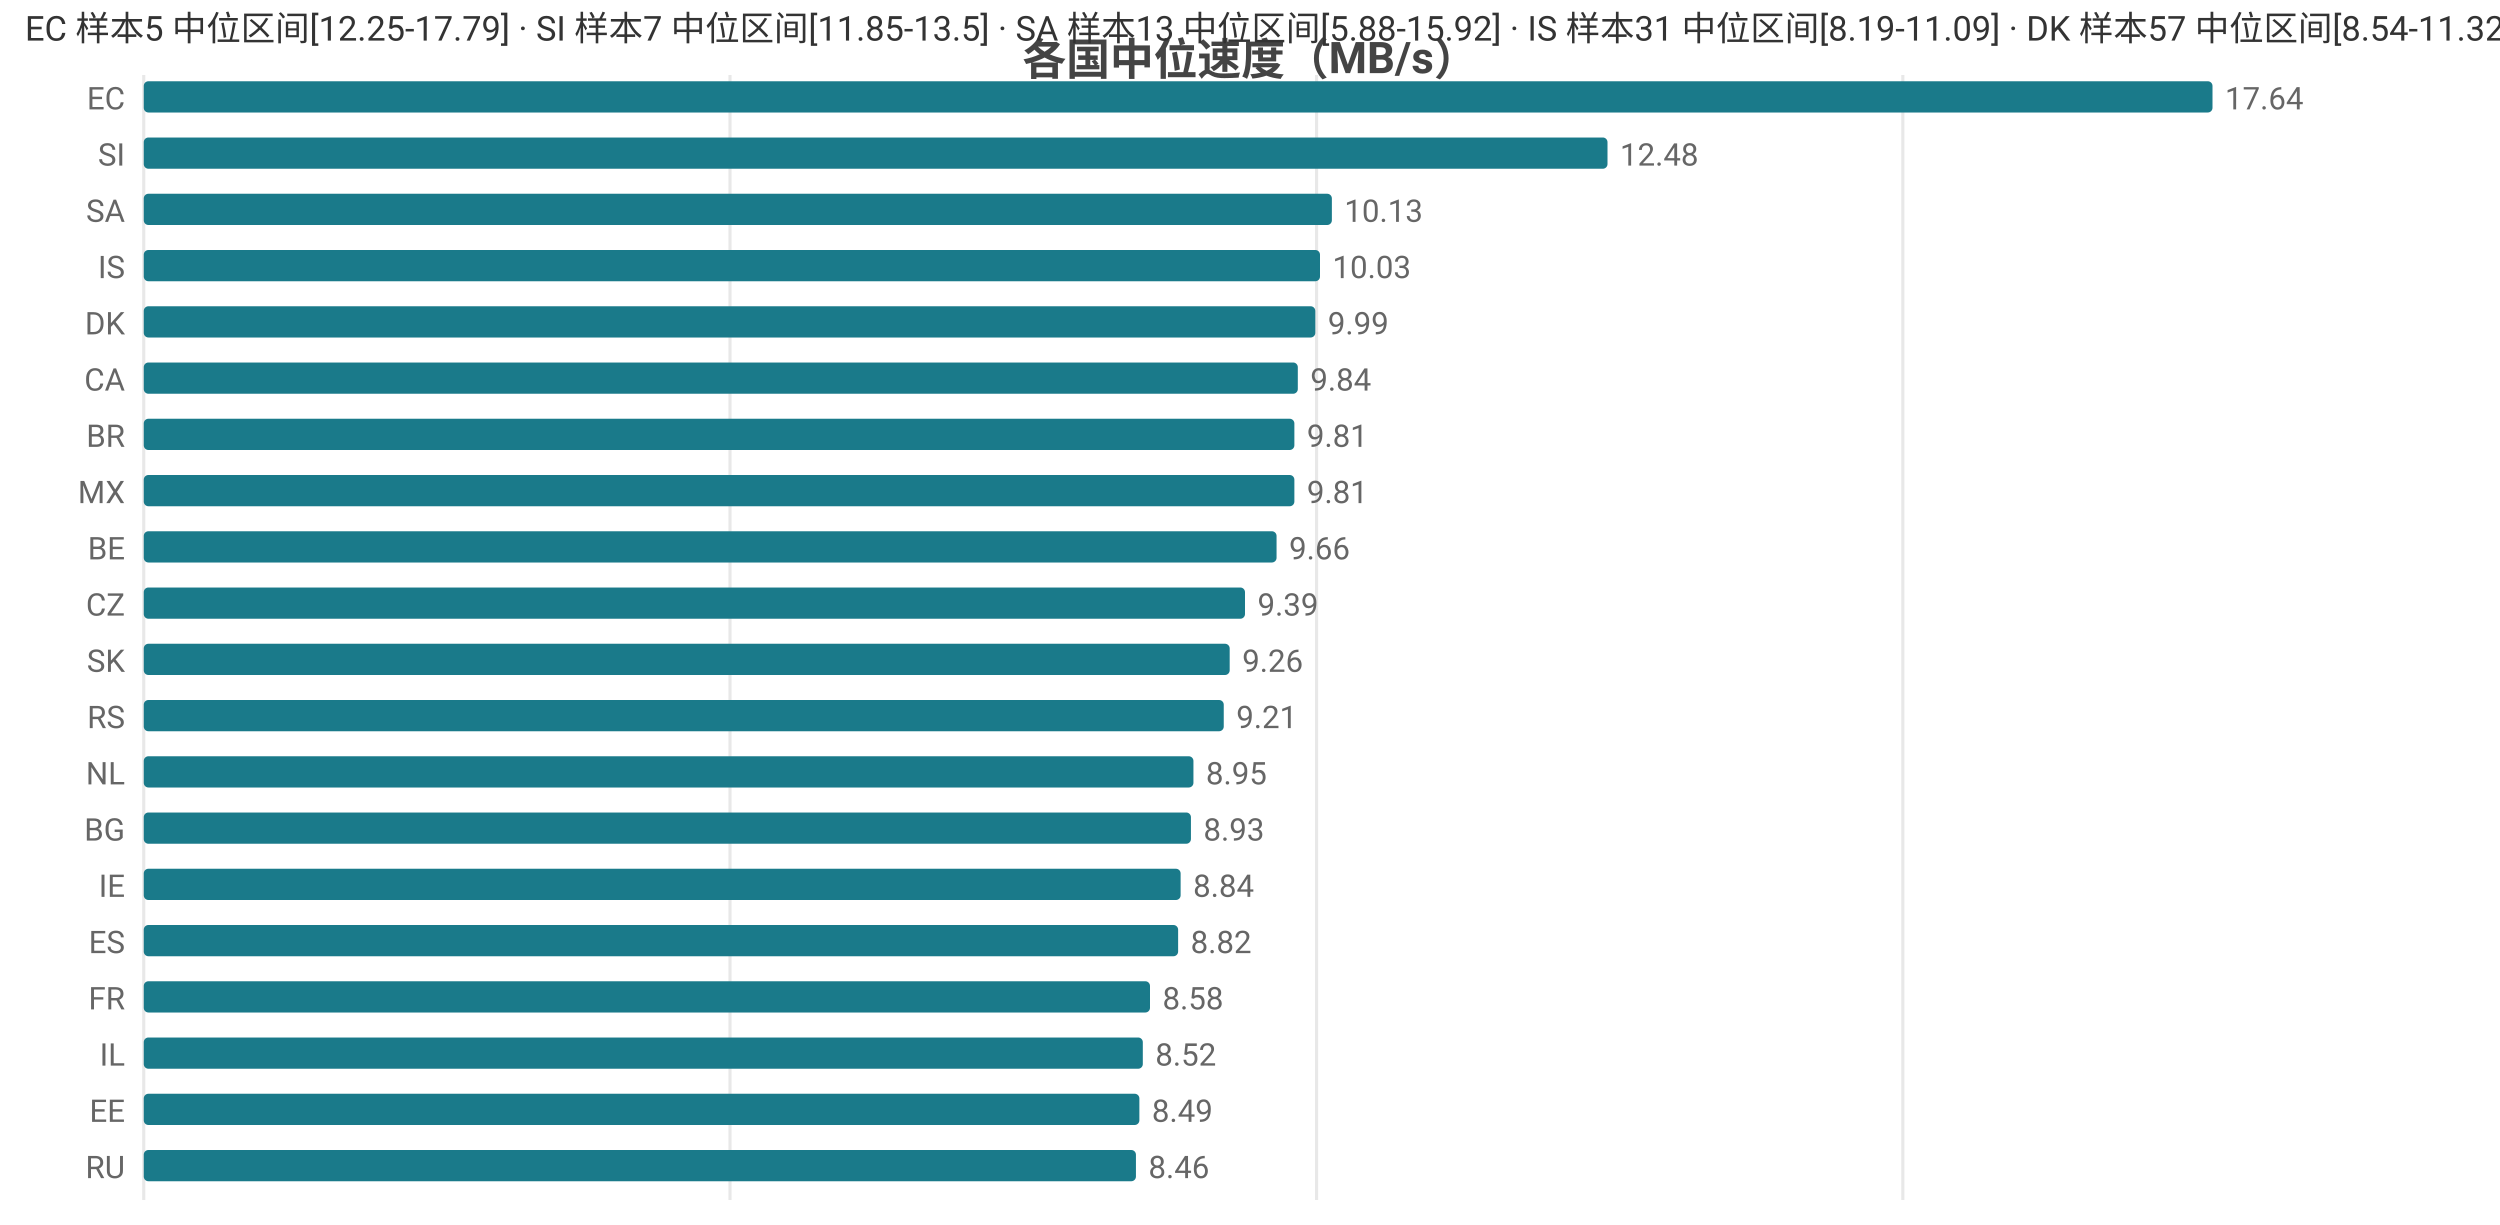
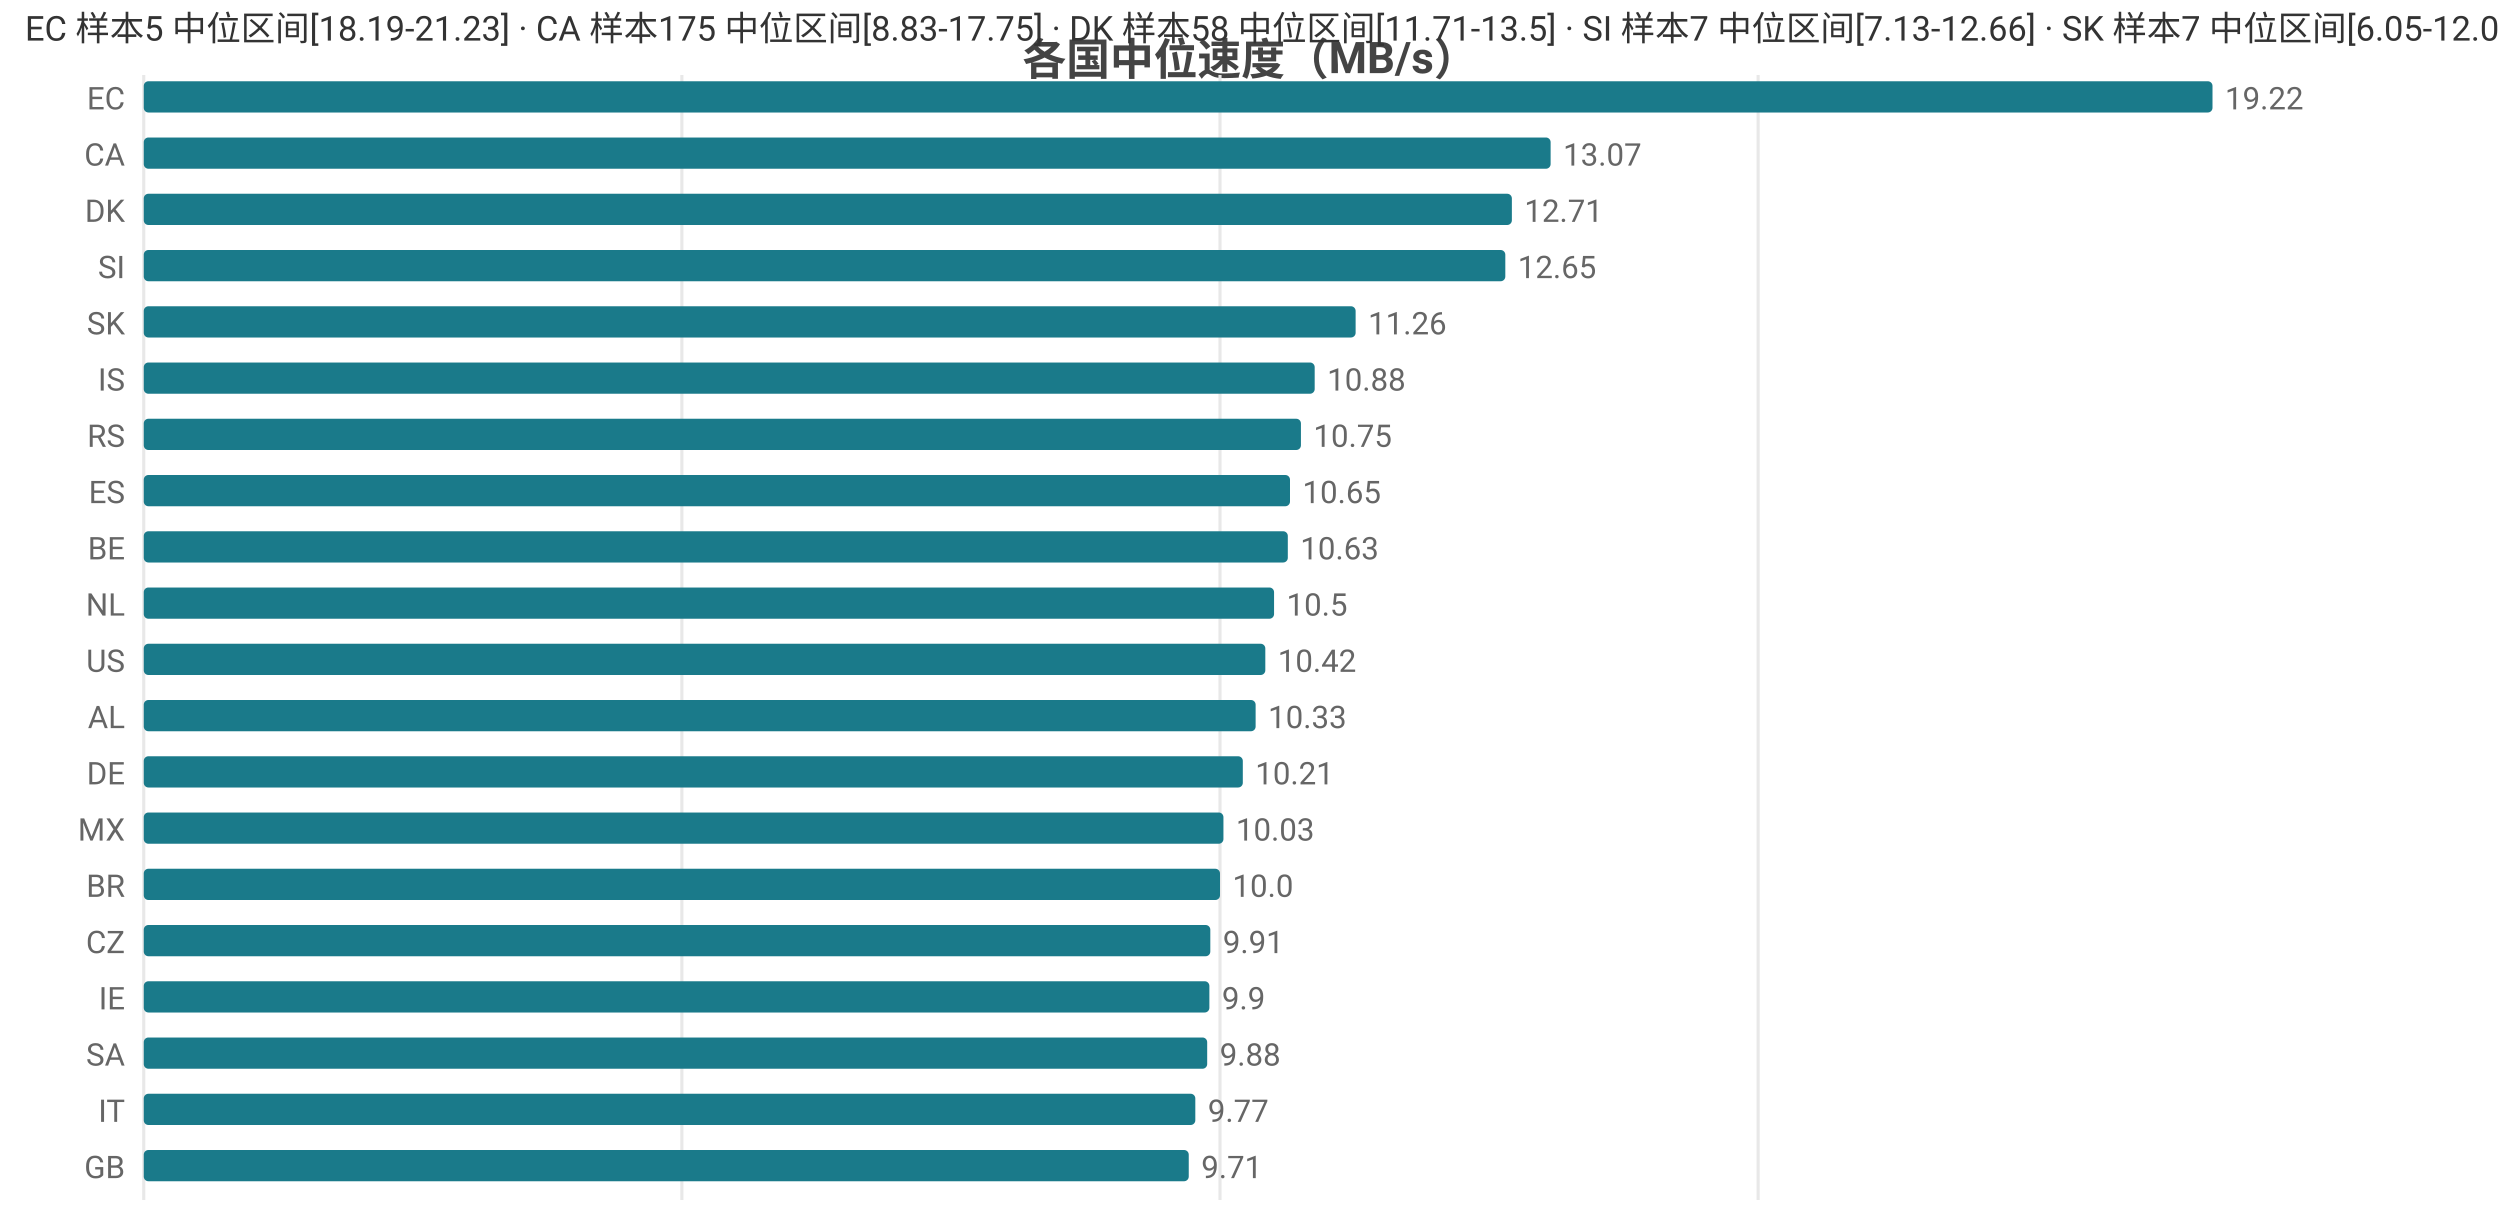
<svg xmlns="http://www.w3.org/2000/svg" width="800" height="392" viewBox="0 0 800 392">
  <rect width="800" height="392" fill="#ffffff" />
  <style>text{font-family:system-ui,-apple-system,'Segoe UI',Roboto,'PingFang SC','Microsoft YaHei','Noto Sans CJK SC',sans-serif}.g{stroke:#e8e8e8;stroke-width:1}.a{stroke:#999;stroke-width:1}.t{font-size:10px;fill:#666}.m{font-size:10px;text-anchor:middle;fill:#666}.e{font-size:10px;text-anchor:end;fill:#666}.l{font-size:11px;fill:#333}.tt{font-size:14px;font-weight:600;text-anchor:middle;fill:#444}.em{font-size:13px;text-anchor:middle;fill:#999}</style>
  <text class="tt" x="400.0" y="24">各国中位速度（MB/s）</text>
  <line class="g" x1="46" y1="24" x2="46" y2="384" />
-   <line class="g" x1="233.6" y1="24" x2="233.6" y2="384" />
-   <line class="g" x1="421.3" y1="24" x2="421.3" y2="384" />
-   <line class="g" x1="608.9" y1="24" x2="608.9" y2="384" />
+   <line class="g" x1="218.2" y1="24" x2="218.2" y2="384" />
+   <line class="g" x1="390.4" y1="24" x2="390.4" y2="384" />
+   <line class="g" x1="562.6" y1="24" x2="562.6" y2="384" />
  <text class="e" x="40" y="35">EC</text>
  <rect x="46" y="26" width="662" height="10" fill="#1a7a8a" rx="1.5" />
-   <text class="t" x="712" y="35">17.64</text>
-   <text class="e" x="40" y="53">SI</text>
-   <rect x="46" y="44" width="468.4" height="10" fill="#1a7a8a" rx="1.5" />
-   <text class="t" x="518.4" y="53">12.48</text>
-   <text class="e" x="40" y="71">SA</text>
-   <rect x="46" y="62" width="380.2" height="10" fill="#1a7a8a" rx="1.5" />
-   <text class="t" x="430.2" y="71">10.13</text>
-   <text class="e" x="40" y="89">IS</text>
-   <rect x="46" y="80" width="376.4" height="10" fill="#1a7a8a" rx="1.5" />
-   <text class="t" x="426.4" y="89">10.03</text>
-   <text class="e" x="40" y="107">DK</text>
-   <rect x="46" y="98" width="374.9" height="10" fill="#1a7a8a" rx="1.5" />
-   <text class="t" x="424.9" y="107">9.99</text>
-   <text class="e" x="40" y="125">CA</text>
-   <rect x="46" y="116" width="369.3" height="10" fill="#1a7a8a" rx="1.5" />
-   <text class="t" x="419.3" y="125">9.84</text>
-   <text class="e" x="40" y="143">BR</text>
-   <rect x="46" y="134" width="368.2" height="10" fill="#1a7a8a" rx="1.5" />
-   <text class="t" x="418.2" y="143">9.81</text>
-   <text class="e" x="40" y="161">MX</text>
-   <rect x="46" y="152" width="368.2" height="10" fill="#1a7a8a" rx="1.5" />
-   <text class="t" x="418.2" y="161">9.81</text>
+   <text class="t" x="712" y="35">19.22</text>
+   <text class="e" x="40" y="53">CA</text>
+   <rect x="46" y="44" width="450.2" height="10" fill="#1a7a8a" rx="1.5" />
+   <text class="t" x="500.2" y="53">13.07</text>
+   <text class="e" x="40" y="71">DK</text>
+   <rect x="46" y="62" width="437.8" height="10" fill="#1a7a8a" rx="1.5" />
+   <text class="t" x="487.8" y="71">12.71</text>
+   <text class="e" x="40" y="89">SI</text>
+   <rect x="46" y="80" width="435.7" height="10" fill="#1a7a8a" rx="1.5" />
+   <text class="t" x="485.7" y="89">12.65</text>
+   <text class="e" x="40" y="107">SK</text>
+   <rect x="46" y="98" width="387.8" height="10" fill="#1a7a8a" rx="1.5" />
+   <text class="t" x="437.8" y="107">11.26</text>
+   <text class="e" x="40" y="125">IS</text>
+   <rect x="46" y="116" width="374.7" height="10" fill="#1a7a8a" rx="1.5" />
+   <text class="t" x="424.7" y="125">10.88</text>
+   <text class="e" x="40" y="143">RS</text>
+   <rect x="46" y="134" width="370.3" height="10" fill="#1a7a8a" rx="1.5" />
+   <text class="t" x="420.3" y="143">10.75</text>
+   <text class="e" x="40" y="161">ES</text>
+   <rect x="46" y="152" width="366.8" height="10" fill="#1a7a8a" rx="1.5" />
+   <text class="t" x="416.8" y="161">10.65</text>
  <text class="e" x="40" y="179">BE</text>
-   <rect x="46" y="170" width="362.5" height="10" fill="#1a7a8a" rx="1.5" />
-   <text class="t" x="412.5" y="179">9.66</text>
-   <text class="e" x="40" y="197">CZ</text>
-   <rect x="46" y="188" width="352.4" height="10" fill="#1a7a8a" rx="1.5" />
-   <text class="t" x="402.4" y="197">9.39</text>
-   <text class="e" x="40" y="215">SK</text>
-   <rect x="46" y="206" width="347.5" height="10" fill="#1a7a8a" rx="1.5" />
-   <text class="t" x="397.5" y="215">9.26</text>
-   <text class="e" x="40" y="233">RS</text>
-   <rect x="46" y="224" width="345.6" height="10" fill="#1a7a8a" rx="1.5" />
-   <text class="t" x="395.6" y="233">9.21</text>
-   <text class="e" x="40" y="251">NL</text>
-   <rect x="46" y="242" width="335.9" height="10" fill="#1a7a8a" rx="1.5" />
-   <text class="t" x="385.9" y="251">8.95</text>
-   <text class="e" x="40" y="269">BG</text>
-   <rect x="46" y="260" width="335.1" height="10" fill="#1a7a8a" rx="1.5" />
-   <text class="t" x="385.1" y="269">8.93</text>
-   <text class="e" x="40" y="287">IE</text>
-   <rect x="46" y="278" width="331.8" height="10" fill="#1a7a8a" rx="1.5" />
-   <text class="t" x="381.8" y="287">8.84</text>
-   <text class="e" x="40" y="305">ES</text>
-   <rect x="46" y="296" width="331" height="10" fill="#1a7a8a" rx="1.5" />
-   <text class="t" x="381" y="305">8.82</text>
-   <text class="e" x="40" y="323">FR</text>
-   <rect x="46" y="314" width="322.0" height="10" fill="#1a7a8a" rx="1.5" />
-   <text class="t" x="372.0" y="323">8.58</text>
-   <text class="e" x="40" y="341">IL</text>
-   <rect x="46" y="332" width="319.7" height="10" fill="#1a7a8a" rx="1.5" />
-   <text class="t" x="369.7" y="341">8.52</text>
-   <text class="e" x="40" y="359">EE</text>
-   <rect x="46" y="350" width="318.6" height="10" fill="#1a7a8a" rx="1.5" />
-   <text class="t" x="368.6" y="359">8.49</text>
-   <text class="e" x="40" y="377">RU</text>
-   <rect x="46" y="368" width="317.5" height="10" fill="#1a7a8a" rx="1.5" />
-   <text class="t" x="367.5" y="377">8.46</text>
-   <text class="l" x="8" y="13">EC 样本5 中位区间[12.25-17.79] · SI 样本7 中位区间[11.85-13.5] · SA 样本13 中位区间[5.88-15.92] · IS 样本31 中位区间[8.19-11.09] · DK 样本57 中位区间[8.54-11.32]</text>
+   <rect x="46" y="170" width="366.1" height="10" fill="#1a7a8a" rx="1.5" />
+   <text class="t" x="416.1" y="179">10.63</text>
+   <text class="e" x="40" y="197">NL</text>
+   <rect x="46" y="188" width="361.7" height="10" fill="#1a7a8a" rx="1.5" />
+   <text class="t" x="411.7" y="197">10.5</text>
+   <text class="e" x="40" y="215">US</text>
+   <rect x="46" y="206" width="358.9" height="10" fill="#1a7a8a" rx="1.5" />
+   <text class="t" x="408.9" y="215">10.42</text>
+   <text class="e" x="40" y="233">AL</text>
+   <rect x="46" y="224" width="355.8" height="10" fill="#1a7a8a" rx="1.5" />
+   <text class="t" x="405.8" y="233">10.33</text>
+   <text class="e" x="40" y="251">DE</text>
+   <rect x="46" y="242" width="351.7" height="10" fill="#1a7a8a" rx="1.5" />
+   <text class="t" x="401.7" y="251">10.21</text>
+   <text class="e" x="40" y="269">MX</text>
+   <rect x="46" y="260" width="345.5" height="10" fill="#1a7a8a" rx="1.5" />
+   <text class="t" x="395.5" y="269">10.03</text>
+   <text class="e" x="40" y="287">BR</text>
+   <rect x="46" y="278" width="344.4" height="10" fill="#1a7a8a" rx="1.5" />
+   <text class="t" x="394.4" y="287">10.0</text>
+   <text class="e" x="40" y="305">CZ</text>
+   <rect x="46" y="296" width="341.3" height="10" fill="#1a7a8a" rx="1.5" />
+   <text class="t" x="391.3" y="305">9.91</text>
+   <text class="e" x="40" y="323">IE</text>
+   <rect x="46" y="314" width="341.0" height="10" fill="#1a7a8a" rx="1.5" />
+   <text class="t" x="391.0" y="323">9.9</text>
+   <text class="e" x="40" y="341">SA</text>
+   <rect x="46" y="332" width="340.3" height="10" fill="#1a7a8a" rx="1.5" />
+   <text class="t" x="390.3" y="341">9.88</text>
+   <text class="e" x="40" y="359">IT</text>
+   <rect x="46" y="350" width="336.5" height="10" fill="#1a7a8a" rx="1.5" />
+   <text class="t" x="386.5" y="359">9.77</text>
+   <text class="e" x="40" y="377">GB</text>
+   <rect x="46" y="368" width="334.4" height="10" fill="#1a7a8a" rx="1.5" />
+   <text class="t" x="384.4" y="377">9.71</text>
+   <text class="l" x="8" y="13">EC 样本5 中位区间[18.19-21.23] · CA 样本175 中位区间[8.83-17.75] · DK 样本58 中位区间[11.71-13.5] · SI 样本7 中位区间[7.13-12.66] · SK 样本7 中位区间[6.05-12.03]</text>
</svg>
